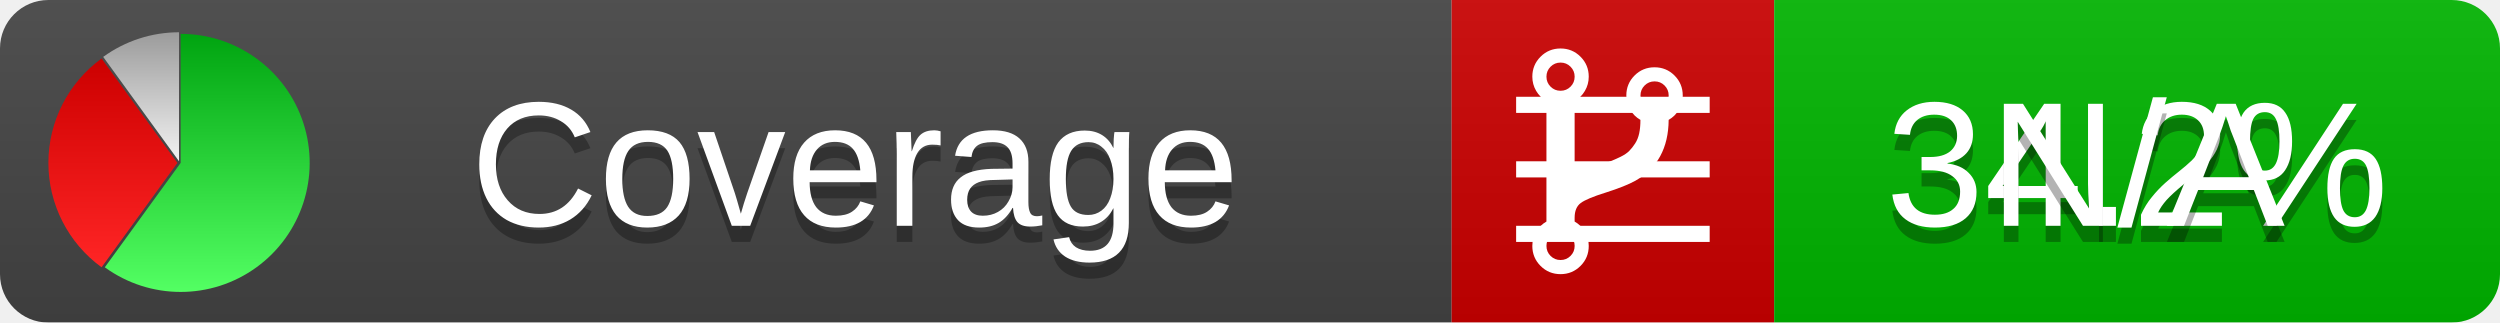
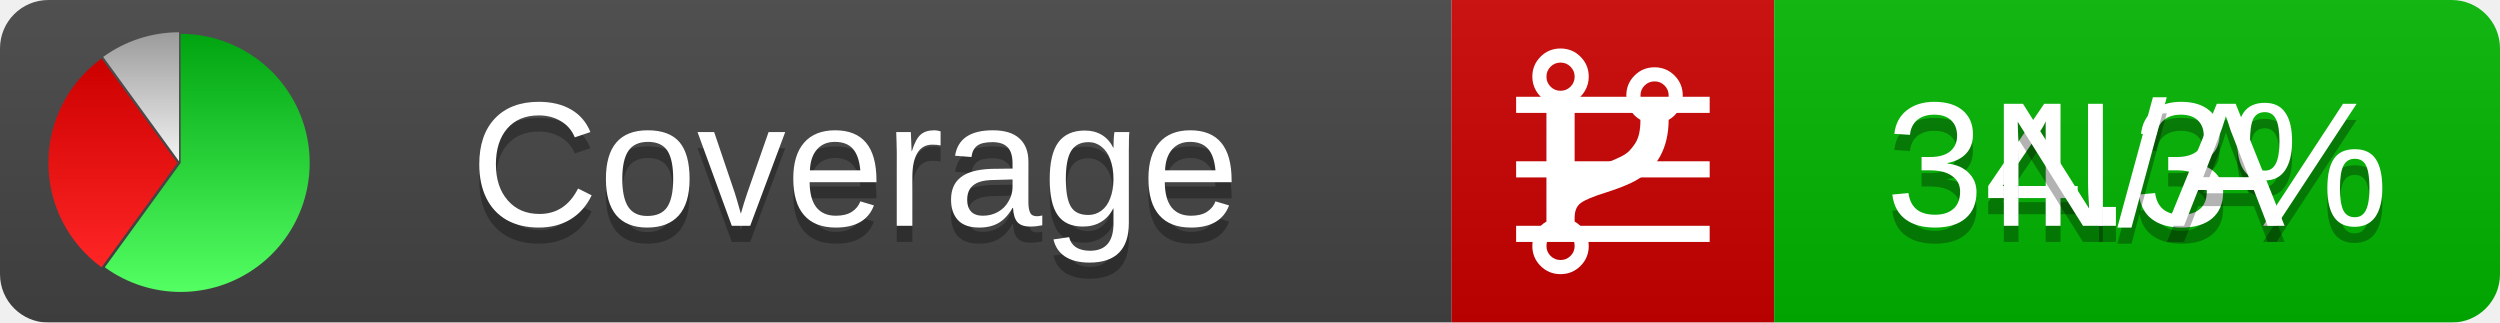
<svg xmlns="http://www.w3.org/2000/svg" xmlns:xlink="http://www.w3.org/1999/xlink" width="155" height="20">
  <style type="text/css">
          
            @keyframes fadeout {
              0 % { visibility: visible; opacity: 1; }
              40% { visibility: visible; opacity: 1; }
              50% { visibility: hidden; opacity: 0; }
              90% { visibility: hidden; opacity: 0; }
              100% { visibility: visible; opacity: 1; }
            }
            @keyframes fadein {
              0% { visibility: hidden; opacity: 0; }
              40% { visibility: hidden; opacity: 0; }
              50% { visibility: visible; opacity: 1; }
              90% { visibility: visible; opacity: 1; }
              100% { visibility: hidden; opacity: 0; }
            }
            .linecoverage {
                animation-duration: 10s;
                animation-name: fadeout;
                animation-iteration-count: infinite;
            }
            .branchcoverage {
                animation-duration: 10s;
                animation-name: fadein;
                animation-iteration-count: infinite;
            }
          
    </style>
  <defs>
    <linearGradient id="gradient" x2="0" y2="100%">
      <stop offset="0" stop-color="#bbb" stop-opacity=".1" />
      <stop offset="1" stop-opacity=".1" />
    </linearGradient>
    <linearGradient id="green" x2="0" y2="100%">
      <stop offset="0" stop-color="#00A410" />
      <stop offset="1" stop-color="#53FF63" />
    </linearGradient>
    <linearGradient id="red" x2="0" y2="100%">
      <stop offset="0" stop-color="#C00" />
      <stop offset="1" stop-color="#FF2525" />
    </linearGradient>
    <linearGradient id="gray" x2="0" y2="100%">
      <stop offset="0" stop-color="#9B9B9B" />
      <stop offset="1" stop-color="#F3F3F3" />
    </linearGradient>
    <mask id="mask">
      <rect width="155" height="20" rx="3" fill="#fff" />
    </mask>
    <g id="icon">
      <path style="fill:url(#green);" d="M205,202.5 l0,-200 a200,200 0 1,1 -117.558,361.803 z" />
      <path style="fill:url(#red);" d="M200,202.5 l-117.558,161.803 a200,200 0 0,1 0,-323.607 z" />
      <path style="fill:url(#gray);" d="M202.5,200 l-117.558,-161.803 a200,200 0 0,1 117.558,-38.196 z" />
    </g>
  </defs>
  <g mask="url(#mask)">
    <rect x="0" y="0" width="90" height="20" fill="#444" />
    <rect x="90" y="0" width="20" height="20" fill="#c00" />
    <rect x="110" y="0" width="45" height="20" fill="#00B600" />
    <rect x="0" y="0" width="155" height="20" fill="url(#gradient)" />
  </g>
  <g>
    <path class="linecoverage" stroke="#fff" d="M94 6.5 h12 M94 10.5 h12 M94 14.5 h12" />
    <path class="branchcoverage" fill="#fff" d="m 97.628,15.247 q 0,-0.364 -0.255,-0.619 -0.255,-0.255 -0.619,-0.255 -0.364,0 -0.619,0.255 -0.255,0.255 -0.255,0.619 0,0.364 0.255,0.619 0.255,0.255 0.619,0.255 0.364,0 0.619,-0.255 0.255,-0.255 0.255,-0.619 z m 0,-10.493 q 0,-0.364 -0.255,-0.619 -0.255,-0.255 -0.619,-0.255 -0.364,0 -0.619,0.255 -0.255,0.255 -0.255,0.619 0,0.364 0.255,0.619 0.255,0.255 0.619,0.255 0.364,0 0.619,-0.255 0.255,-0.255 0.255,-0.619 z m 5.83,1.166 q 0,-0.364 -0.255,-0.619 -0.255,-0.255 -0.619,-0.255 -0.364,0 -0.619,0.255 -0.255,0.255 -0.255,0.619 0,0.364 0.255,0.619 0.255,0.255 0.619,0.255 0.364,0 0.619,-0.255 0.255,-0.255 0.255,-0.619 z m 0.874,0 q 0,0.474 -0.237,0.879 -0.237,0.405 -0.638,0.633 -0.018,2.614 -2.059,3.771 -0.619,0.346 -1.849,0.738 -1.166,0.364 -1.544,0.647 -0.378,0.282 -0.378,0.911 l 0,0.237 q 0.401,0.228 0.638,0.633 0.237,0.405 0.237,0.879 0,0.729 -0.51,1.239 -0.51,0.51 -1.239,0.51 -0.729,0 -1.239,-0.51 -0.51,-0.51 -0.51,-1.239 0,-0.474 0.237,-0.879 0.237,-0.405 0.638,-0.633 l 0,-7.469 q -0.401,-0.228 -0.638,-0.633 -0.237,-0.405 -0.237,-0.879 0,-0.729 0.51,-1.239 0.51,-0.51 1.239,-0.51 0.729,0 1.239,0.51 0.51,0.51 0.51,1.239 0,0.474 -0.237,0.879 -0.237,0.405 -0.638,0.633 l 0,4.527 q 0.492,-0.237 1.403,-0.519 0.501,-0.155 0.797,-0.269 0.296,-0.114 0.642,-0.282 0.346,-0.169 0.537,-0.36 0.191,-0.191 0.369,-0.465 0.178,-0.273 0.255,-0.633 0.077,-0.36 0.077,-0.833 -0.401,-0.228 -0.638,-0.633 -0.237,-0.405 -0.237,-0.879 0,-0.729 0.51,-1.239 0.51,-0.51 1.239,-0.51 0.729,0 1.239,0.51 0.51,0.51 0.51,1.239 z" />
  </g>
  <g fill="#fff" text-anchor="middle" font-family="Verdana,Arial,Geneva,sans-serif" font-size="11">
    <a xlink:href="https://github.com/danielpalme/ReportGenerator" target="_top">
      <use xlink:href="#icon" transform="translate(3,2) scale(.04)" />
    </a>
    <text x="53" y="15" fill="#010101" fill-opacity=".3">Coverage</text>
    <text x="53" y="14" fill="#fff">Coverage</text>
-     <text class="linecoverage" x="132.5" y="15" fill="#010101" fill-opacity=".3">34.2%</text>
-     <text class="linecoverage" x="132.5" y="14">34.2%</text>
+     <text class="linecoverage" x="132.5" y="15" fill="#010101" fill-opacity=".3">34.3%</text>
+     <text class="linecoverage" x="132.5" y="14">34.3%</text>
    <text class="branchcoverage" x="132.5" y="15" fill="#010101" fill-opacity=".3">N/A</text>
    <text class="branchcoverage" x="132.5" y="14">N/A</text>
  </g>
  <g>
    <rect class="linecoverage" x="90" y="0" width="65" height="20" fill-opacity="0" />
    <rect class="branchcoverage" x="90" y="0" width="65" height="20" fill-opacity="0" />
  </g>
</svg>
